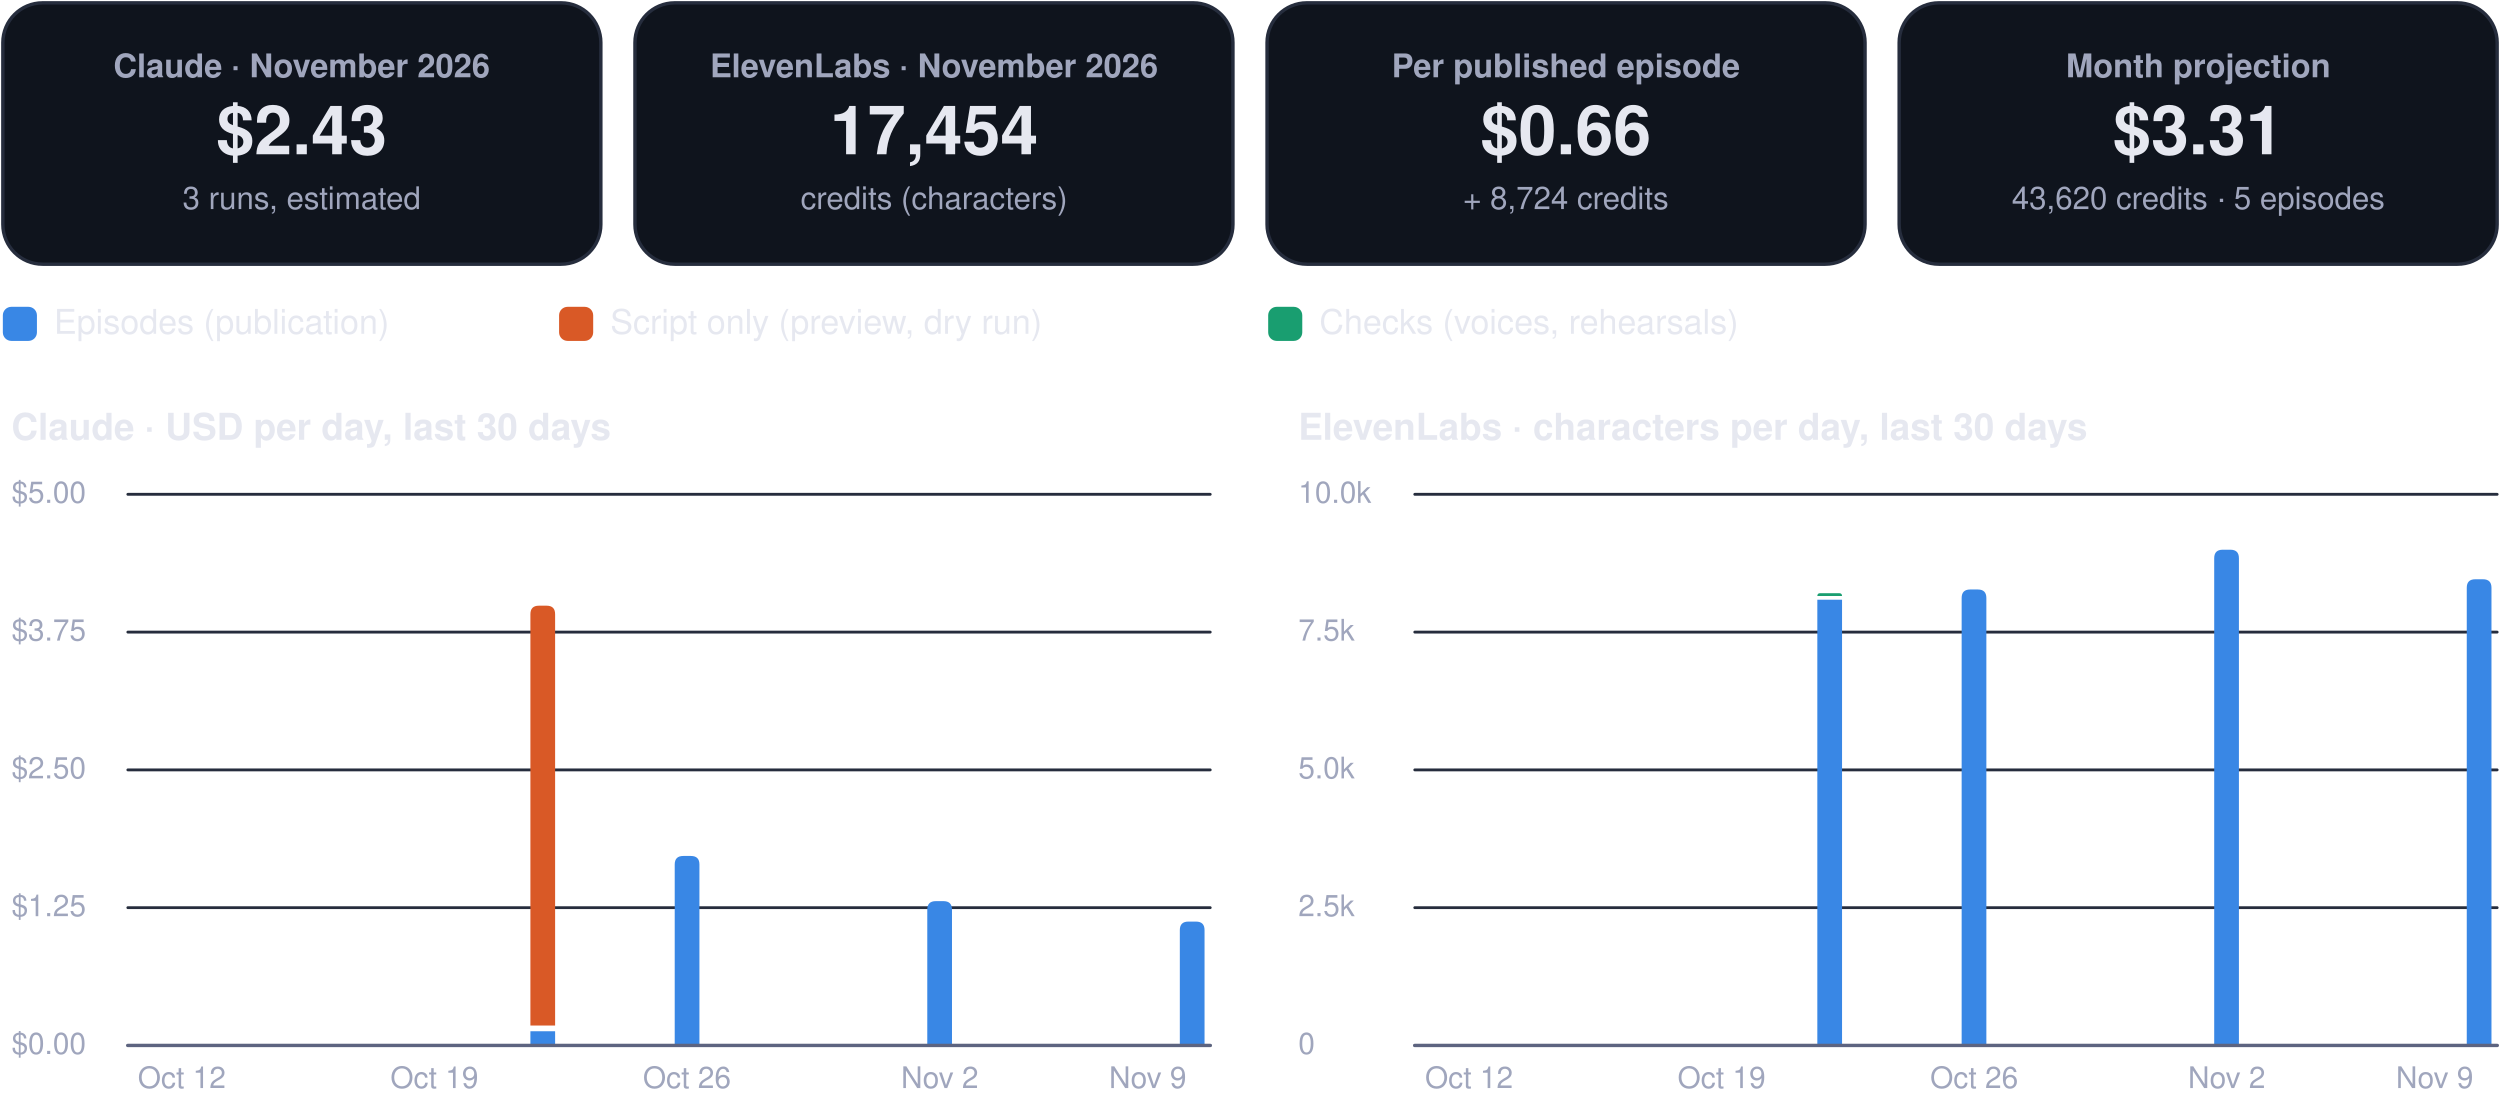
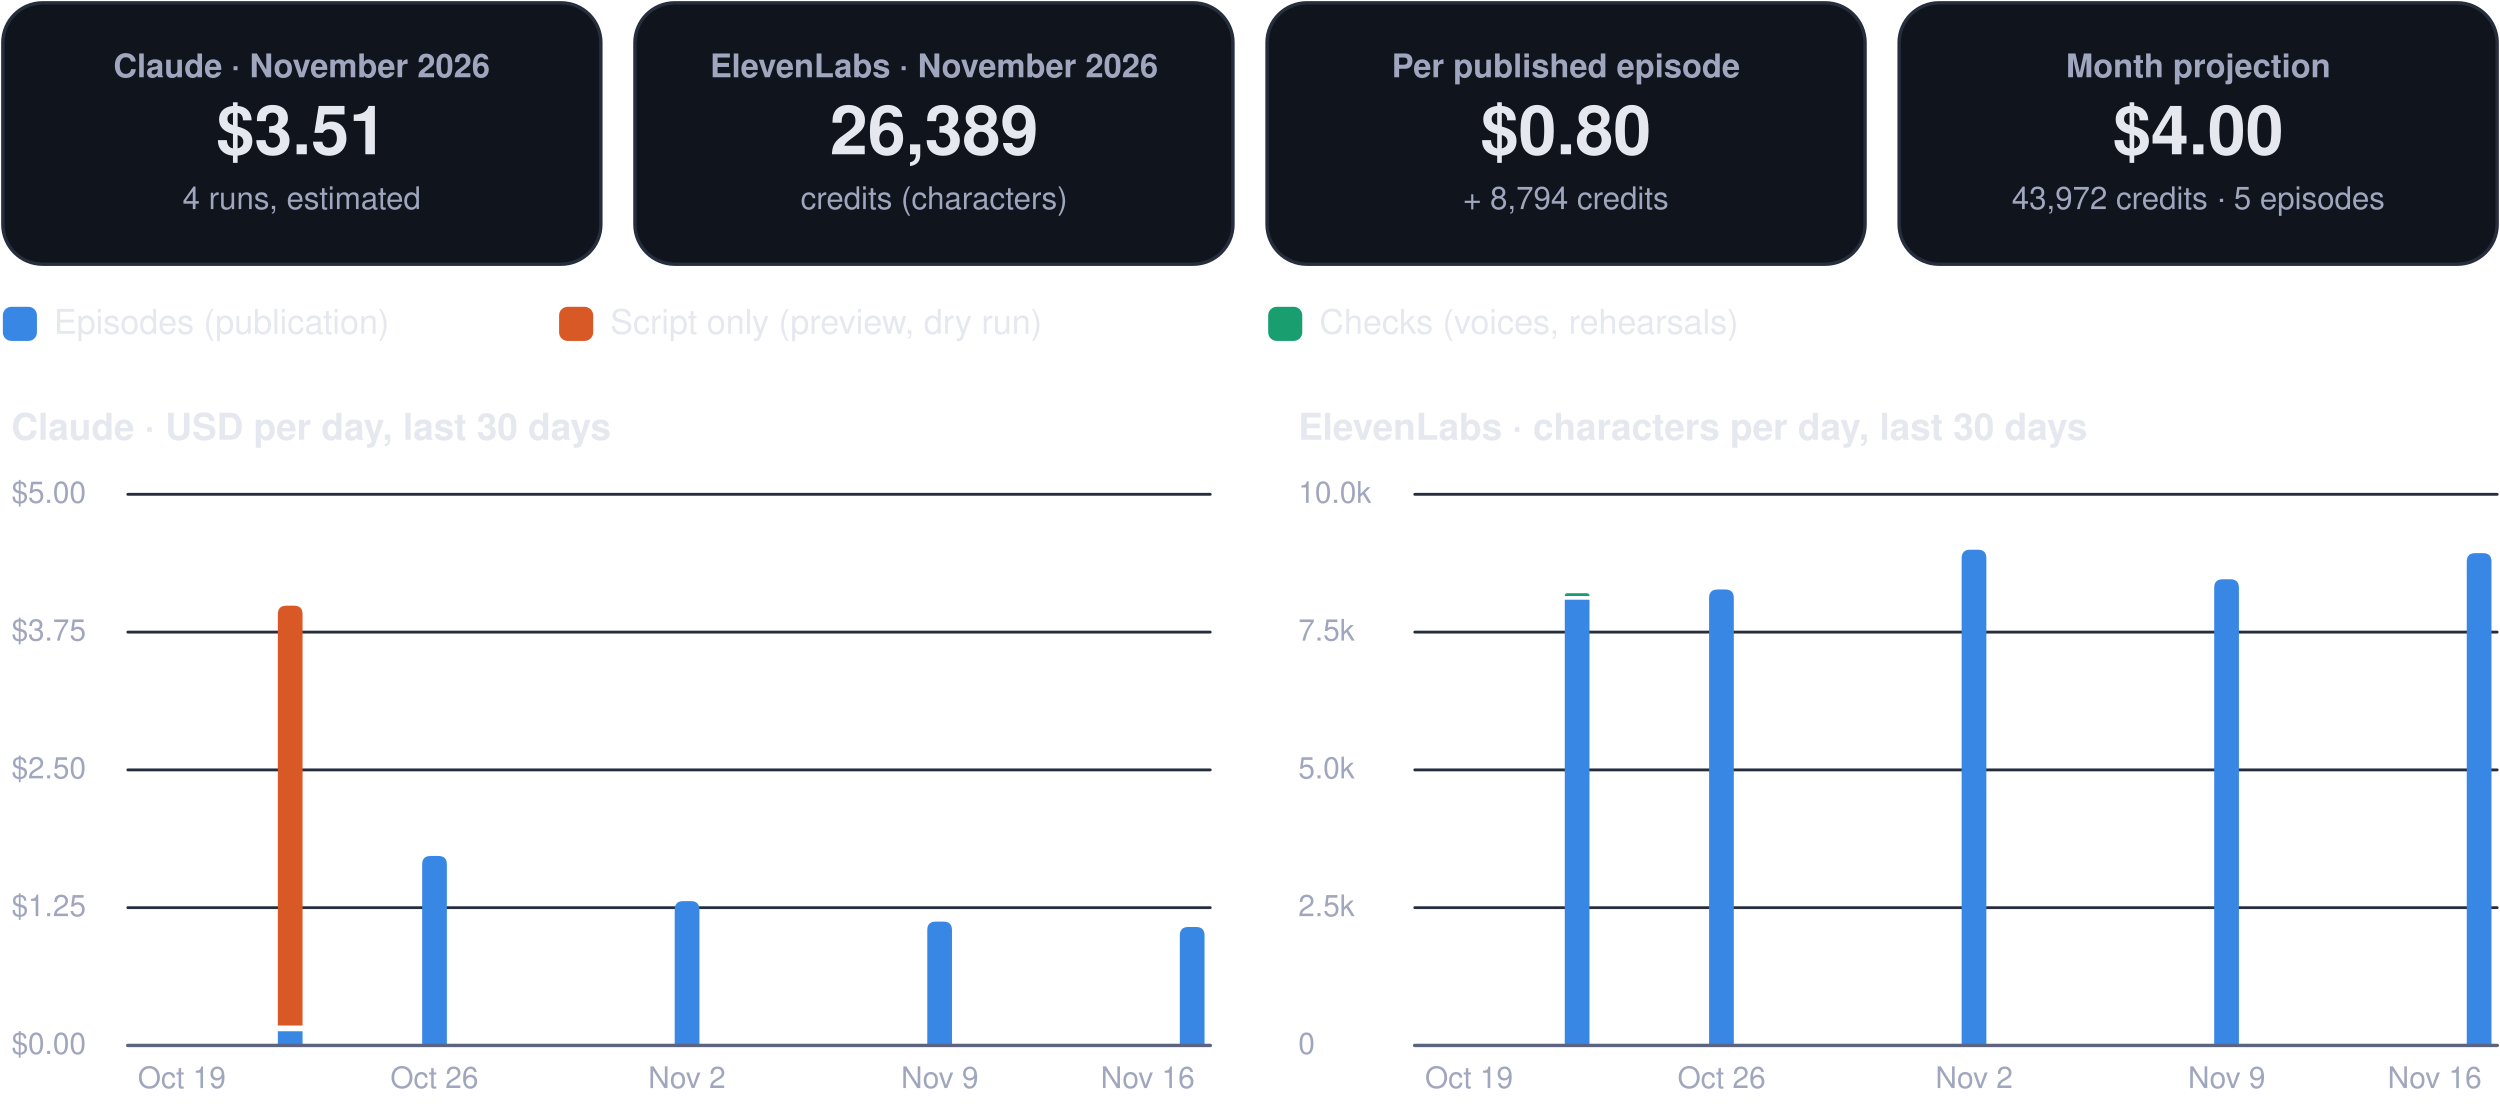
<svg xmlns="http://www.w3.org/2000/svg" viewBox="0 0 880 392" width="880" height="392" role="img" aria-label="FinOps dashboard, November 2026">
  <rect x="1.0" y="1.0" width="210.5" height="92.0" rx="14" fill="#0f141d" stroke="#262d3d" stroke-width="1.2" />
  <g class="box">
    <rect x="5.0" y="10.0" width="202.5" height="74.0" rx="12" fill="none" stroke="none" stroke-width="1.2" class="frame" />
    <text x="106.2" y="27.2" font-family="-apple-system, BlinkMacSystemFont, 'Segoe UI', Helvetica, Arial, sans-serif" font-size="11.5" font-weight="600" fill="#a0a6bd" text-anchor="middle">Claude · November 2026</text>
-     <text x="106.2" y="54.3" font-family="-apple-system, BlinkMacSystemFont, 'Segoe UI', Helvetica, Arial, sans-serif" font-size="24" font-weight="750" fill="#e6e8f0" text-anchor="middle">$2.43</text>
-     <text x="106.2" y="73.6" font-family="-apple-system, BlinkMacSystemFont, 'Segoe UI', Helvetica, Arial, sans-serif" font-size="11" font-weight="400" fill="#a0a6bd" text-anchor="middle">3 runs, estimated</text>
+     <text x="106.2" y="54.3" font-family="-apple-system, BlinkMacSystemFont, 'Segoe UI', Helvetica, Arial, sans-serif" font-size="24" font-weight="750" fill="#e6e8f0" text-anchor="middle">$3.51</text>
+     <text x="106.2" y="73.6" font-family="-apple-system, BlinkMacSystemFont, 'Segoe UI', Helvetica, Arial, sans-serif" font-size="11" font-weight="400" fill="#a0a6bd" text-anchor="middle">4 runs, estimated</text>
  </g>
  <rect x="223.5" y="1.0" width="210.5" height="92.0" rx="14" fill="#0f141d" stroke="#262d3d" stroke-width="1.2" />
  <g class="box">
    <rect x="227.5" y="10.0" width="202.5" height="74.0" rx="12" fill="none" stroke="none" stroke-width="1.2" class="frame" />
    <text x="328.8" y="27.2" font-family="-apple-system, BlinkMacSystemFont, 'Segoe UI', Helvetica, Arial, sans-serif" font-size="11.5" font-weight="600" fill="#a0a6bd" text-anchor="middle">ElevenLabs · November 2026</text>
-     <text x="328.8" y="54.3" font-family="-apple-system, BlinkMacSystemFont, 'Segoe UI', Helvetica, Arial, sans-serif" font-size="24" font-weight="750" fill="#e6e8f0" text-anchor="middle">17,454</text>
+     <text x="328.8" y="54.3" font-family="-apple-system, BlinkMacSystemFont, 'Segoe UI', Helvetica, Arial, sans-serif" font-size="24" font-weight="750" fill="#e6e8f0" text-anchor="middle">26,389</text>
    <text x="328.8" y="73.6" font-family="-apple-system, BlinkMacSystemFont, 'Segoe UI', Helvetica, Arial, sans-serif" font-size="11" font-weight="400" fill="#a0a6bd" text-anchor="middle">credits (characters)</text>
  </g>
  <rect x="446.0" y="1.0" width="210.5" height="92.0" rx="14" fill="#0f141d" stroke="#262d3d" stroke-width="1.2" />
  <g class="box">
    <rect x="450.0" y="10.0" width="202.5" height="74.0" rx="12" fill="none" stroke="none" stroke-width="1.2" class="frame" />
    <text x="551.2" y="27.2" font-family="-apple-system, BlinkMacSystemFont, 'Segoe UI', Helvetica, Arial, sans-serif" font-size="11.5" font-weight="600" fill="#a0a6bd" text-anchor="middle">Per published episode</text>
-     <text x="551.2" y="54.3" font-family="-apple-system, BlinkMacSystemFont, 'Segoe UI', Helvetica, Arial, sans-serif" font-size="24" font-weight="750" fill="#e6e8f0" text-anchor="middle">$0.66</text>
-     <text x="551.2" y="73.6" font-family="-apple-system, BlinkMacSystemFont, 'Segoe UI', Helvetica, Arial, sans-serif" font-size="11" font-weight="400" fill="#a0a6bd" text-anchor="middle">+ 8,724 credits</text>
+     <text x="551.2" y="54.3" font-family="-apple-system, BlinkMacSystemFont, 'Segoe UI', Helvetica, Arial, sans-serif" font-size="24" font-weight="750" fill="#e6e8f0" text-anchor="middle">$0.80</text>
+     <text x="551.2" y="73.6" font-family="-apple-system, BlinkMacSystemFont, 'Segoe UI', Helvetica, Arial, sans-serif" font-size="11" font-weight="400" fill="#a0a6bd" text-anchor="middle">+ 8,794 credits</text>
  </g>
  <rect x="668.5" y="1.0" width="210.5" height="92.0" rx="14" fill="#0f141d" stroke="#262d3d" stroke-width="1.2" />
  <g class="box">
    <rect x="672.5" y="10.0" width="202.5" height="74.0" rx="12" fill="none" stroke="none" stroke-width="1.2" class="frame" />
    <text x="773.8" y="27.2" font-family="-apple-system, BlinkMacSystemFont, 'Segoe UI', Helvetica, Arial, sans-serif" font-size="11.5" font-weight="600" fill="#a0a6bd" text-anchor="middle">Month projection</text>
-     <text x="773.8" y="54.3" font-family="-apple-system, BlinkMacSystemFont, 'Segoe UI', Helvetica, Arial, sans-serif" font-size="24" font-weight="750" fill="#e6e8f0" text-anchor="middle">$3.31</text>
-     <text x="773.8" y="73.6" font-family="-apple-system, BlinkMacSystemFont, 'Segoe UI', Helvetica, Arial, sans-serif" font-size="11" font-weight="400" fill="#a0a6bd" text-anchor="middle">43,620 credits · 5 episodes</text>
+     <text x="773.8" y="54.3" font-family="-apple-system, BlinkMacSystemFont, 'Segoe UI', Helvetica, Arial, sans-serif" font-size="24" font-weight="750" fill="#e6e8f0" text-anchor="middle">$4.00</text>
+     <text x="773.8" y="73.6" font-family="-apple-system, BlinkMacSystemFont, 'Segoe UI', Helvetica, Arial, sans-serif" font-size="11" font-weight="400" fill="#a0a6bd" text-anchor="middle">43,972 credits · 5 episodes</text>
  </g>
  <rect x="1.0" y="108.0" width="12.0" height="12.0" rx="3" fill="#3987e5" stroke="none" stroke-width="1.2" />
  <g class="box">
    <rect x="17.0" y="105.0" width="161.8" height="18.0" rx="12" fill="none" stroke="none" stroke-width="1.2" class="frame" />
    <text x="19.0" y="117.5" font-family="-apple-system, BlinkMacSystemFont, 'Segoe UI', Helvetica, Arial, sans-serif" font-size="12" font-weight="500" fill="#e6e8f0" text-anchor="start">Episodes (publication)</text>
  </g>
  <rect x="196.8" y="108.0" width="12.0" height="12.0" rx="3" fill="#d95926" stroke="none" stroke-width="1.2" />
  <g class="box">
    <rect x="212.8" y="105.0" width="215.6" height="18.0" rx="12" fill="none" stroke="none" stroke-width="1.2" class="frame" />
    <text x="214.8" y="117.5" font-family="-apple-system, BlinkMacSystemFont, 'Segoe UI', Helvetica, Arial, sans-serif" font-size="12" font-weight="500" fill="#e6e8f0" text-anchor="start">Script only (preview, dry run)</text>
  </g>
  <rect x="446.4" y="108.0" width="12.0" height="12.0" rx="3" fill="#199e70" stroke="none" stroke-width="1.2" />
  <g class="box">
    <rect x="462.4" y="105.0" width="195.4" height="18.0" rx="12" fill="none" stroke="none" stroke-width="1.2" class="frame" />
    <text x="464.4" y="117.5" font-family="-apple-system, BlinkMacSystemFont, 'Segoe UI', Helvetica, Arial, sans-serif" font-size="12" font-weight="500" fill="#e6e8f0" text-anchor="start">Checks (voices, rehearsals)</text>
  </g>
  <g class="box">
    <rect x="1.0" y="140.0" width="425.0" height="22.0" rx="12" fill="none" stroke="none" stroke-width="1.2" class="frame" />
    <text x="4.0" y="154.8" font-family="-apple-system, BlinkMacSystemFont, 'Segoe UI', Helvetica, Arial, sans-serif" font-size="13" font-weight="700" fill="#e6e8f0" text-anchor="start">Claude · USD per day, last 30 days</text>
  </g>
  <path d="M45,368.0 L426.0,368.0" fill="none" stroke="#262d3d" stroke-width="1" stroke-linecap="round" stroke-linejoin="round" />
  <g class="box">
    <rect x="1.0" y="360.0" width="42.0" height="16.0" rx="12" fill="none" stroke="none" stroke-width="1.2" class="frame" />
    <text x="4.0" y="371.0" font-family="-apple-system, BlinkMacSystemFont, 'Segoe UI', Helvetica, Arial, sans-serif" font-size="10.5" font-weight="500" fill="#a0a6bd" text-anchor="start">$0.00</text>
  </g>
  <path d="M45,319.5 L426.0,319.5" fill="none" stroke="#262d3d" stroke-width="1" stroke-linecap="round" stroke-linejoin="round" />
  <g class="box">
    <rect x="1.0" y="311.5" width="42.0" height="16.0" rx="12" fill="none" stroke="none" stroke-width="1.2" class="frame" />
    <text x="4.0" y="322.5" font-family="-apple-system, BlinkMacSystemFont, 'Segoe UI', Helvetica, Arial, sans-serif" font-size="10.5" font-weight="500" fill="#a0a6bd" text-anchor="start">$1.25</text>
  </g>
  <path d="M45,271.0 L426.0,271.0" fill="none" stroke="#262d3d" stroke-width="1" stroke-linecap="round" stroke-linejoin="round" />
  <g class="box">
    <rect x="1.0" y="263.0" width="42.0" height="16.0" rx="12" fill="none" stroke="none" stroke-width="1.2" class="frame" />
    <text x="4.0" y="274.0" font-family="-apple-system, BlinkMacSystemFont, 'Segoe UI', Helvetica, Arial, sans-serif" font-size="10.5" font-weight="500" fill="#a0a6bd" text-anchor="start">$2.50</text>
  </g>
  <path d="M45,222.5 L426.0,222.5" fill="none" stroke="#262d3d" stroke-width="1" stroke-linecap="round" stroke-linejoin="round" />
  <g class="box">
    <rect x="1.0" y="214.5" width="42.0" height="16.0" rx="12" fill="none" stroke="none" stroke-width="1.2" class="frame" />
    <text x="4.0" y="225.5" font-family="-apple-system, BlinkMacSystemFont, 'Segoe UI', Helvetica, Arial, sans-serif" font-size="10.5" font-weight="500" fill="#a0a6bd" text-anchor="start">$3.75</text>
  </g>
  <path d="M45,174.0 L426.0,174.0" fill="none" stroke="#262d3d" stroke-width="1" stroke-linecap="round" stroke-linejoin="round" />
  <g class="box">
    <rect x="1.0" y="166.0" width="42.0" height="16.0" rx="12" fill="none" stroke="none" stroke-width="1.2" class="frame" />
    <text x="4.0" y="177.0" font-family="-apple-system, BlinkMacSystemFont, 'Segoe UI', Helvetica, Arial, sans-serif" font-size="10.5" font-weight="500" fill="#a0a6bd" text-anchor="start">$5.00</text>
  </g>
  <g class="box">
    <rect x="42.0" y="372.0" width="44.0" height="16.0" rx="12" fill="none" stroke="none" stroke-width="1.2" class="frame" />
-     <text x="64.0" y="383.0" font-family="-apple-system, BlinkMacSystemFont, 'Segoe UI', Helvetica, Arial, sans-serif" font-size="10.5" font-weight="500" fill="#a0a6bd" text-anchor="middle">Oct 12</text>
+     <text x="64.0" y="383.0" font-family="-apple-system, BlinkMacSystemFont, 'Segoe UI', Helvetica, Arial, sans-serif" font-size="10.5" font-weight="500" fill="#a0a6bd" text-anchor="middle">Oct 19</text>
  </g>
+   <path d="M97.8,363.0 h8.7 v5.0 h-8.7 Z" fill="#3987e5" />
+   <path d="M97.8,361.0 L97.8,216.2 Q97.8,213.2 100.8,213.2 L103.5,213.2 Q106.5,213.2 106.5,216.2 L106.5,361.0 Z" fill="#d95926" />
+   <path d="M148.6,368.0 L148.6,304.3 Q148.6,301.3 151.6,301.3 L154.3,301.3 Q157.3,301.3 157.3,304.3 L157.3,368.0 Z" fill="#3987e5" />
  <g class="box">
    <rect x="130.9" y="372.0" width="44.0" height="16.0" rx="12" fill="none" stroke="none" stroke-width="1.2" class="frame" />
-     <text x="152.9" y="383.0" font-family="-apple-system, BlinkMacSystemFont, 'Segoe UI', Helvetica, Arial, sans-serif" font-size="10.5" font-weight="500" fill="#a0a6bd" text-anchor="middle">Oct 19</text>
+     <text x="152.9" y="383.0" font-family="-apple-system, BlinkMacSystemFont, 'Segoe UI', Helvetica, Arial, sans-serif" font-size="10.5" font-weight="500" fill="#a0a6bd" text-anchor="middle">Oct 26</text>
  </g>
-   <path d="M186.7,363.0 h8.7 v5.0 h-8.7 Z" fill="#3987e5" />
-   <path d="M186.7,361.0 L186.7,216.2 Q186.7,213.2 189.7,213.2 L192.4,213.2 Q195.4,213.2 195.4,216.2 L195.4,361.0 Z" fill="#d95926" />
-   <path d="M237.5,368.0 L237.5,304.3 Q237.5,301.3 240.5,301.3 L243.2,301.3 Q246.2,301.3 246.2,304.3 L246.2,368.0 Z" fill="#3987e5" />
+   <path d="M237.5,368.0 L237.5,320.2 Q237.5,317.2 240.5,317.2 L243.2,317.2 Q246.2,317.2 246.2,320.2 L246.2,368.0 Z" fill="#3987e5" />
  <g class="box">
    <rect x="219.8" y="372.0" width="44.0" height="16.0" rx="12" fill="none" stroke="none" stroke-width="1.2" class="frame" />
-     <text x="241.8" y="383.0" font-family="-apple-system, BlinkMacSystemFont, 'Segoe UI', Helvetica, Arial, sans-serif" font-size="10.5" font-weight="500" fill="#a0a6bd" text-anchor="middle">Oct 26</text>
+     <text x="241.8" y="383.0" font-family="-apple-system, BlinkMacSystemFont, 'Segoe UI', Helvetica, Arial, sans-serif" font-size="10.5" font-weight="500" fill="#a0a6bd" text-anchor="middle">Nov 2</text>
  </g>
-   <path d="M326.4,368.0 L326.4,320.2 Q326.4,317.2 329.4,317.2 L332.1,317.2 Q335.1,317.2 335.1,320.2 L335.1,368.0 Z" fill="#3987e5" />
+   <path d="M326.4,368.0 L326.4,327.4 Q326.4,324.4 329.4,324.4 L332.1,324.4 Q335.1,324.4 335.1,327.4 L335.1,368.0 Z" fill="#3987e5" />
  <g class="box">
    <rect x="308.8" y="372.0" width="44.0" height="16.0" rx="12" fill="none" stroke="none" stroke-width="1.2" class="frame" />
-     <text x="330.8" y="383.0" font-family="-apple-system, BlinkMacSystemFont, 'Segoe UI', Helvetica, Arial, sans-serif" font-size="10.5" font-weight="500" fill="#a0a6bd" text-anchor="middle">Nov 2</text>
+     <text x="330.8" y="383.0" font-family="-apple-system, BlinkMacSystemFont, 'Segoe UI', Helvetica, Arial, sans-serif" font-size="10.5" font-weight="500" fill="#a0a6bd" text-anchor="middle">Nov 9</text>
  </g>
-   <path d="M415.3,368.0 L415.3,327.4 Q415.3,324.4 418.3,324.4 L421.0,324.4 Q424.0,324.4 424.0,327.4 L424.0,368.0 Z" fill="#3987e5" />
+   <path d="M415.3,368.0 L415.3,329.3 Q415.3,326.3 418.3,326.3 L421.0,326.3 Q424.0,326.3 424.0,329.3 L424.0,368.0 Z" fill="#3987e5" />
  <g class="box">
    <rect x="382.0" y="372.0" width="44.0" height="16.0" rx="12" fill="none" stroke="none" stroke-width="1.2" class="frame" />
-     <text x="404.0" y="383.0" font-family="-apple-system, BlinkMacSystemFont, 'Segoe UI', Helvetica, Arial, sans-serif" font-size="10.5" font-weight="500" fill="#a0a6bd" text-anchor="middle">Nov 9</text>
+     <text x="404.0" y="383.0" font-family="-apple-system, BlinkMacSystemFont, 'Segoe UI', Helvetica, Arial, sans-serif" font-size="10.5" font-weight="500" fill="#a0a6bd" text-anchor="middle">Nov 16</text>
  </g>
  <path d="M45,368 L426.0,368" fill="none" stroke="#5d6480" stroke-width="1.2" stroke-linecap="round" stroke-linejoin="round" />
  <g class="box">
    <rect x="454.0" y="140.0" width="425.0" height="22.0" rx="12" fill="none" stroke="none" stroke-width="1.2" class="frame" />
    <text x="457.0" y="154.8" font-family="-apple-system, BlinkMacSystemFont, 'Segoe UI', Helvetica, Arial, sans-serif" font-size="13" font-weight="700" fill="#e6e8f0" text-anchor="start">ElevenLabs · characters per day, last 30 days</text>
  </g>
  <path d="M498.0,368.0 L879.0,368.0" fill="none" stroke="#262d3d" stroke-width="1" stroke-linecap="round" stroke-linejoin="round" />
  <g class="box">
    <rect x="454.0" y="360.0" width="42.0" height="16.0" rx="12" fill="none" stroke="none" stroke-width="1.2" class="frame" />
    <text x="457.0" y="371.0" font-family="-apple-system, BlinkMacSystemFont, 'Segoe UI', Helvetica, Arial, sans-serif" font-size="10.5" font-weight="500" fill="#a0a6bd" text-anchor="start">0</text>
  </g>
  <path d="M498.0,319.5 L879.0,319.5" fill="none" stroke="#262d3d" stroke-width="1" stroke-linecap="round" stroke-linejoin="round" />
  <g class="box">
    <rect x="454.0" y="311.5" width="42.0" height="16.0" rx="12" fill="none" stroke="none" stroke-width="1.2" class="frame" />
    <text x="457.0" y="322.5" font-family="-apple-system, BlinkMacSystemFont, 'Segoe UI', Helvetica, Arial, sans-serif" font-size="10.5" font-weight="500" fill="#a0a6bd" text-anchor="start">2.5k</text>
  </g>
  <path d="M498.0,271.0 L879.0,271.0" fill="none" stroke="#262d3d" stroke-width="1" stroke-linecap="round" stroke-linejoin="round" />
  <g class="box">
    <rect x="454.0" y="263.0" width="42.0" height="16.0" rx="12" fill="none" stroke="none" stroke-width="1.2" class="frame" />
    <text x="457.0" y="274.0" font-family="-apple-system, BlinkMacSystemFont, 'Segoe UI', Helvetica, Arial, sans-serif" font-size="10.5" font-weight="500" fill="#a0a6bd" text-anchor="start">5.0k</text>
  </g>
  <path d="M498.0,222.5 L879.0,222.5" fill="none" stroke="#262d3d" stroke-width="1" stroke-linecap="round" stroke-linejoin="round" />
  <g class="box">
    <rect x="454.0" y="214.5" width="42.0" height="16.0" rx="12" fill="none" stroke="none" stroke-width="1.2" class="frame" />
    <text x="457.0" y="225.5" font-family="-apple-system, BlinkMacSystemFont, 'Segoe UI', Helvetica, Arial, sans-serif" font-size="10.5" font-weight="500" fill="#a0a6bd" text-anchor="start">7.5k</text>
  </g>
  <path d="M498.0,174.0 L879.0,174.0" fill="none" stroke="#262d3d" stroke-width="1" stroke-linecap="round" stroke-linejoin="round" />
  <g class="box">
    <rect x="454.0" y="166.0" width="42.0" height="16.0" rx="12" fill="none" stroke="none" stroke-width="1.2" class="frame" />
    <text x="457.0" y="177.0" font-family="-apple-system, BlinkMacSystemFont, 'Segoe UI', Helvetica, Arial, sans-serif" font-size="10.5" font-weight="500" fill="#a0a6bd" text-anchor="start">10.0k</text>
  </g>
  <g class="box">
    <rect x="495.1" y="372.0" width="44.0" height="16.0" rx="12" fill="none" stroke="none" stroke-width="1.2" class="frame" />
-     <text x="517.1" y="383.0" font-family="-apple-system, BlinkMacSystemFont, 'Segoe UI', Helvetica, Arial, sans-serif" font-size="10.5" font-weight="500" fill="#a0a6bd" text-anchor="middle">Oct 12</text>
+     <text x="517.1" y="383.0" font-family="-apple-system, BlinkMacSystemFont, 'Segoe UI', Helvetica, Arial, sans-serif" font-size="10.5" font-weight="500" fill="#a0a6bd" text-anchor="middle">Oct 19</text>
  </g>
+   <path d="M550.8,211.1 h8.7 v156.9 h-8.7 Z" fill="#3987e5" />
+   <path d="M550.8,209.8 L550.8,209.8 Q550.8,208.8 551.8,208.8 L558.5,208.8 Q559.5,208.8 559.5,209.8 L559.5,209.8 Z" fill="#199e70" />
+   <path d="M601.6,368.0 L601.6,210.5 Q601.6,207.5 604.6,207.5 L607.3,207.5 Q610.3,207.5 610.3,210.5 L610.3,368.0 Z" fill="#3987e5" />
  <g class="box">
    <rect x="584.0" y="372.0" width="44.0" height="16.0" rx="12" fill="none" stroke="none" stroke-width="1.2" class="frame" />
-     <text x="606.0" y="383.0" font-family="-apple-system, BlinkMacSystemFont, 'Segoe UI', Helvetica, Arial, sans-serif" font-size="10.5" font-weight="500" fill="#a0a6bd" text-anchor="middle">Oct 19</text>
+     <text x="606.0" y="383.0" font-family="-apple-system, BlinkMacSystemFont, 'Segoe UI', Helvetica, Arial, sans-serif" font-size="10.5" font-weight="500" fill="#a0a6bd" text-anchor="middle">Oct 26</text>
  </g>
-   <path d="M639.7,211.1 h8.7 v156.9 h-8.7 Z" fill="#3987e5" />
-   <path d="M639.7,209.8 L639.7,209.8 Q639.7,208.8 640.7,208.8 L647.4,208.8 Q648.4,208.8 648.4,209.8 L648.4,209.8 Z" fill="#199e70" />
-   <path d="M690.5,368.0 L690.5,210.5 Q690.5,207.5 693.5,207.5 L696.2,207.5 Q699.2,207.5 699.2,210.5 L699.2,368.0 Z" fill="#3987e5" />
+   <path d="M690.5,368.0 L690.5,196.5 Q690.5,193.5 693.5,193.5 L696.2,193.5 Q699.2,193.5 699.2,196.5 L699.2,368.0 Z" fill="#3987e5" />
  <g class="box">
    <rect x="672.9" y="372.0" width="44.0" height="16.0" rx="12" fill="none" stroke="none" stroke-width="1.2" class="frame" />
-     <text x="694.9" y="383.0" font-family="-apple-system, BlinkMacSystemFont, 'Segoe UI', Helvetica, Arial, sans-serif" font-size="10.5" font-weight="500" fill="#a0a6bd" text-anchor="middle">Oct 26</text>
+     <text x="694.9" y="383.0" font-family="-apple-system, BlinkMacSystemFont, 'Segoe UI', Helvetica, Arial, sans-serif" font-size="10.5" font-weight="500" fill="#a0a6bd" text-anchor="middle">Nov 2</text>
  </g>
-   <path d="M779.4,368.0 L779.4,196.5 Q779.4,193.5 782.4,193.5 L785.1,193.5 Q788.1,193.5 788.1,196.5 L788.1,368.0 Z" fill="#3987e5" />
+   <path d="M779.4,368.0 L779.4,206.9 Q779.4,203.9 782.4,203.9 L785.1,203.9 Q788.1,203.9 788.1,206.9 L788.1,368.0 Z" fill="#3987e5" />
  <g class="box">
    <rect x="761.8" y="372.0" width="44.0" height="16.0" rx="12" fill="none" stroke="none" stroke-width="1.2" class="frame" />
-     <text x="783.8" y="383.0" font-family="-apple-system, BlinkMacSystemFont, 'Segoe UI', Helvetica, Arial, sans-serif" font-size="10.5" font-weight="500" fill="#a0a6bd" text-anchor="middle">Nov 2</text>
+     <text x="783.8" y="383.0" font-family="-apple-system, BlinkMacSystemFont, 'Segoe UI', Helvetica, Arial, sans-serif" font-size="10.5" font-weight="500" fill="#a0a6bd" text-anchor="middle">Nov 9</text>
  </g>
-   <path d="M868.3,368.0 L868.3,206.9 Q868.3,203.9 871.3,203.9 L874.0,203.9 Q877.0,203.9 877.0,206.9 L877.0,368.0 Z" fill="#3987e5" />
+   <path d="M868.3,368.0 L868.3,197.7 Q868.3,194.7 871.3,194.7 L874.0,194.7 Q877.0,194.7 877.0,197.7 L877.0,368.0 Z" fill="#3987e5" />
  <g class="box">
    <rect x="835.0" y="372.0" width="44.0" height="16.0" rx="12" fill="none" stroke="none" stroke-width="1.2" class="frame" />
-     <text x="857.0" y="383.0" font-family="-apple-system, BlinkMacSystemFont, 'Segoe UI', Helvetica, Arial, sans-serif" font-size="10.5" font-weight="500" fill="#a0a6bd" text-anchor="middle">Nov 9</text>
+     <text x="857.0" y="383.0" font-family="-apple-system, BlinkMacSystemFont, 'Segoe UI', Helvetica, Arial, sans-serif" font-size="10.5" font-weight="500" fill="#a0a6bd" text-anchor="middle">Nov 16</text>
  </g>
  <path d="M498.0,368 L879.0,368" fill="none" stroke="#5d6480" stroke-width="1.2" stroke-linecap="round" stroke-linejoin="round" />
</svg>
